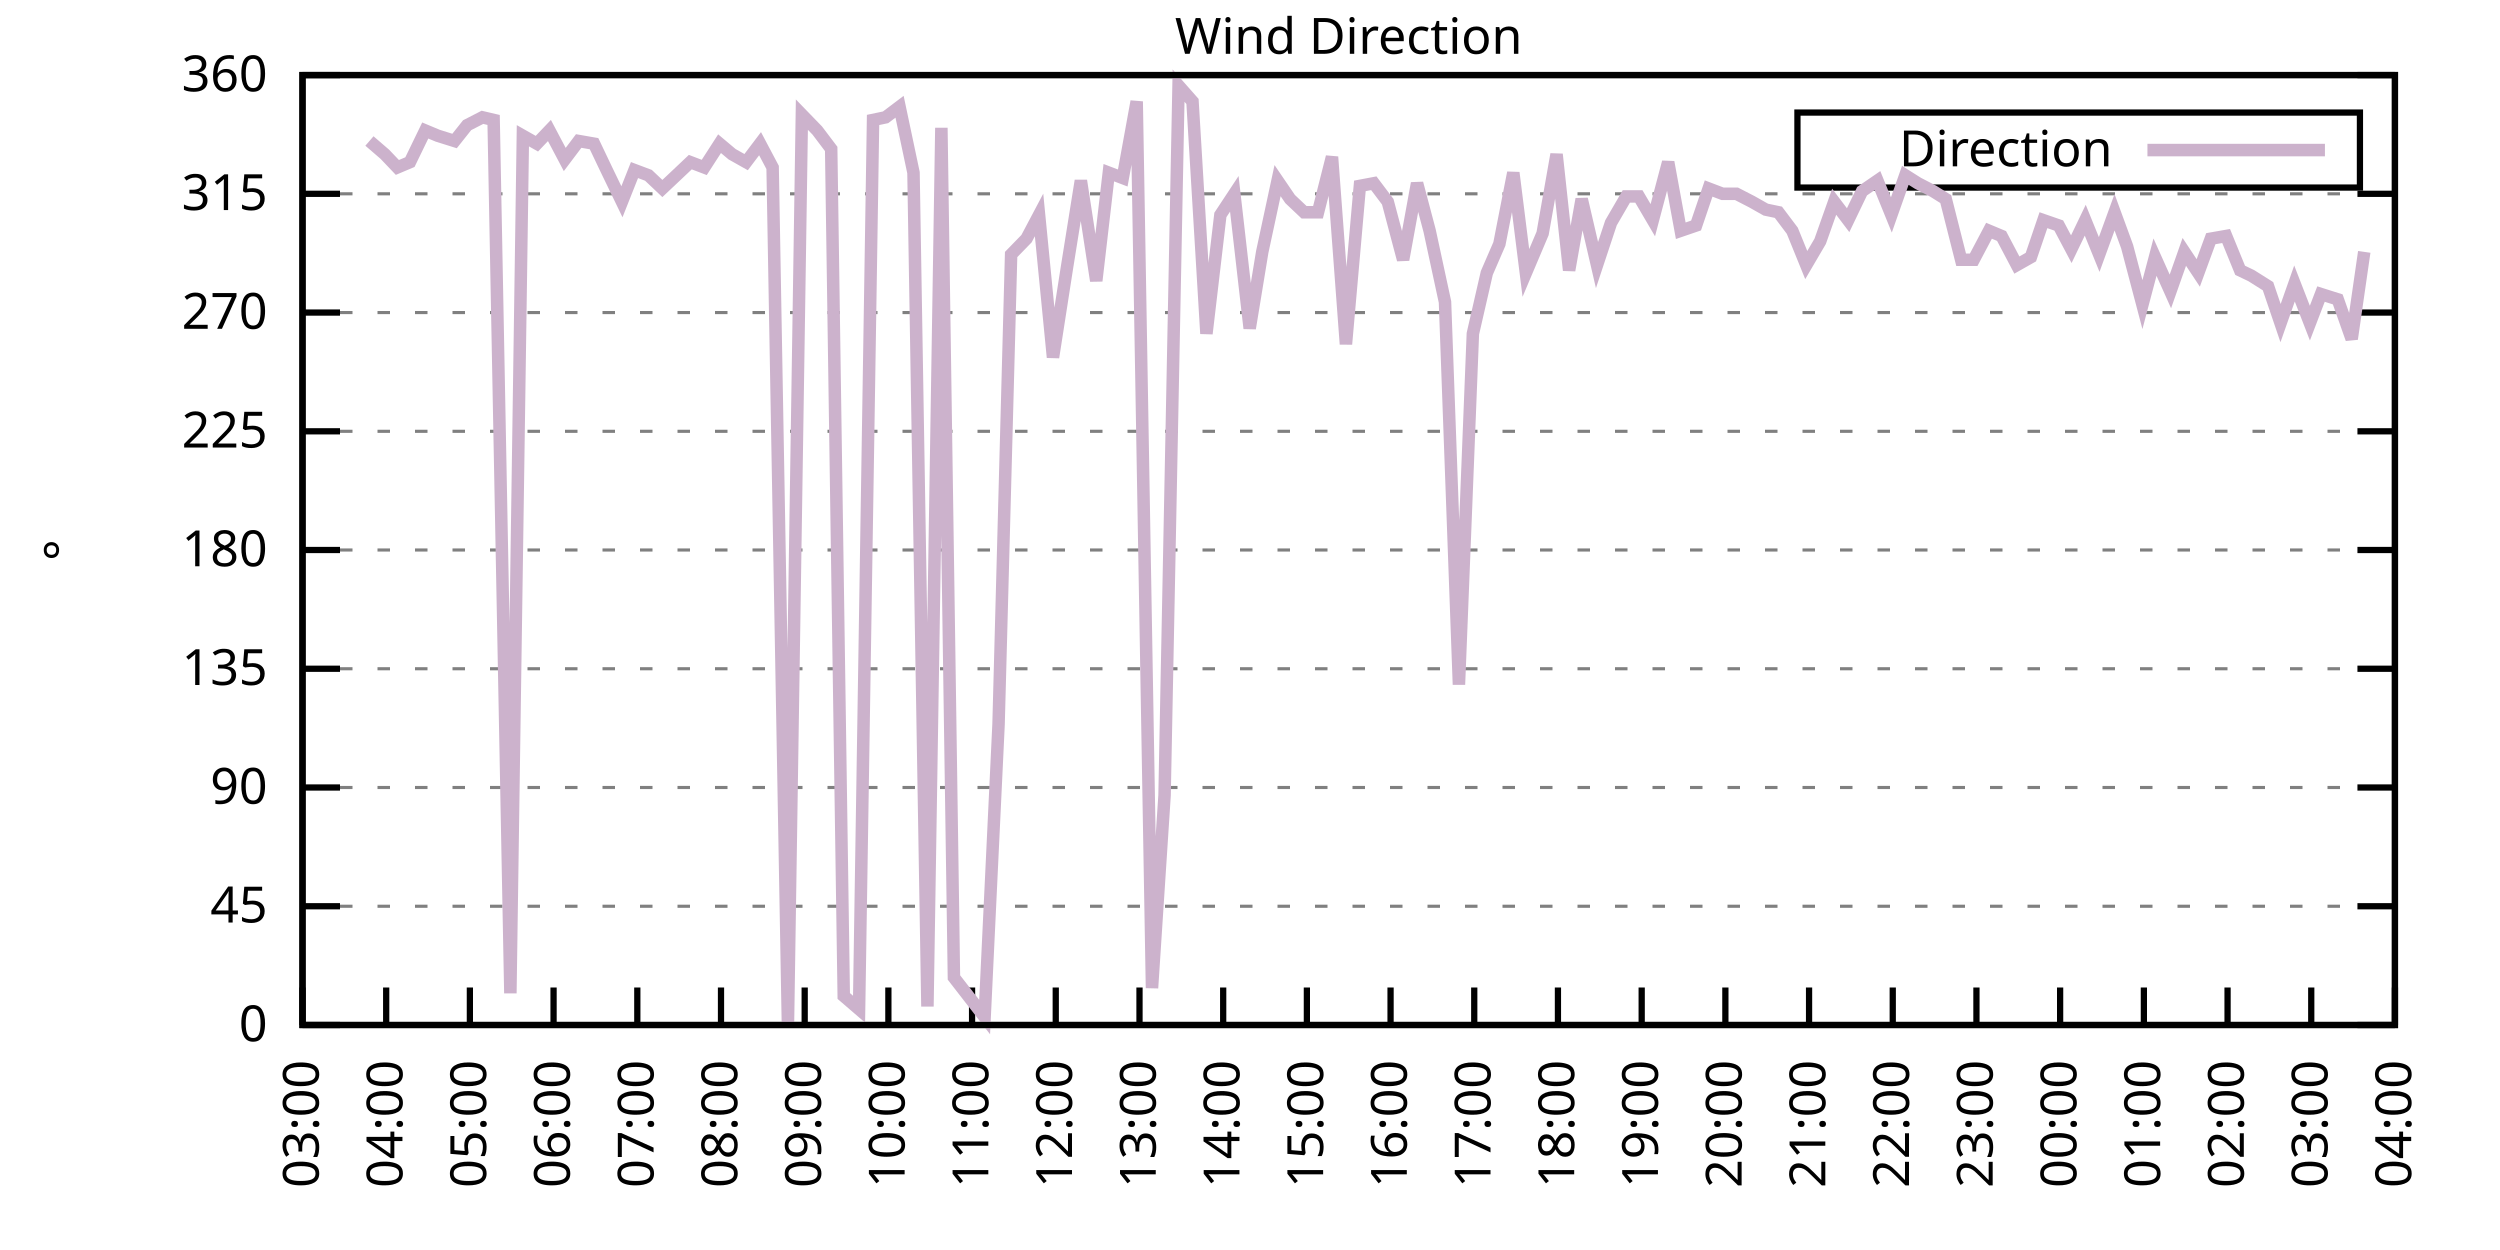
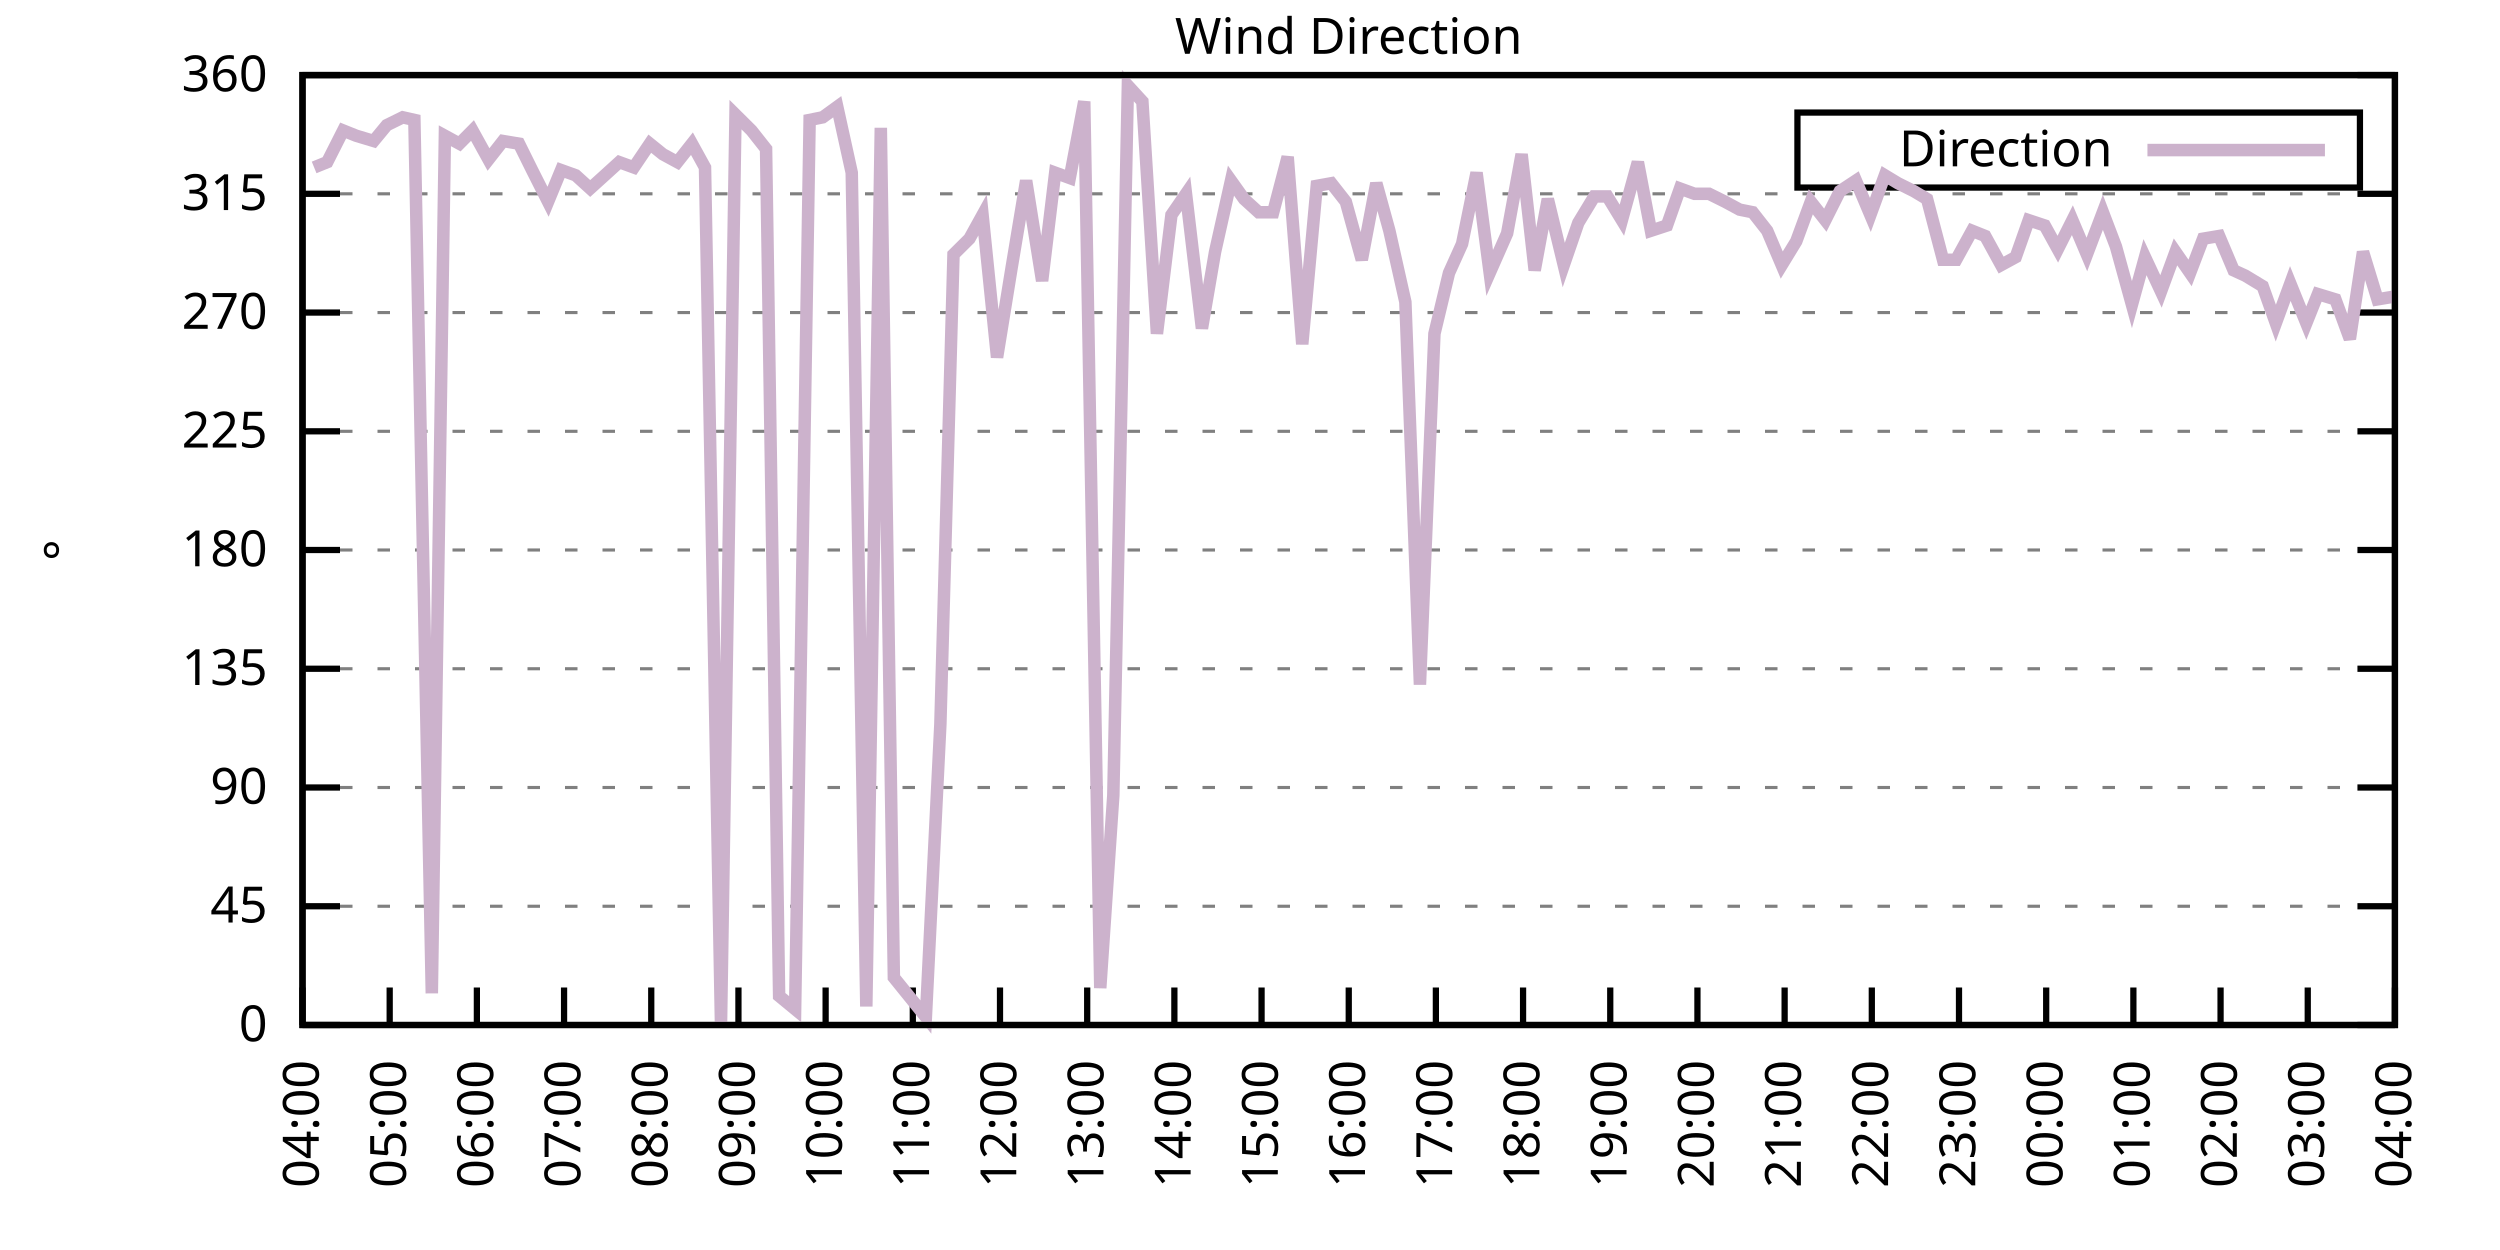
<svg xmlns="http://www.w3.org/2000/svg" xmlns:xlink="http://www.w3.org/1999/xlink" width="400" height="200" viewBox="0 0 400 200">
  <g id="gnuplot_canvas">
    <rect x="0" y="0" width="400" height="200" fill="none" />
    <defs>
      <circle id="gpDot" r="0.5" stroke-width="0.5" stroke="currentColor" />
      <path id="gpPt0" stroke-width="0.333" stroke="currentColor" d="M-1,0 h2 M0,-1 v2" />
      <path id="gpPt1" stroke-width="0.333" stroke="currentColor" d="M-1,-1 L1,1 M1,-1 L-1,1" />
      <path id="gpPt2" stroke-width="0.333" stroke="currentColor" d="M-1,0 L1,0 M0,-1 L0,1 M-1,-1 L1,1 M-1,1 L1,-1" />
      <rect id="gpPt3" stroke-width="0.333" stroke="currentColor" x="-1" y="-1" width="2" height="2" />
      <rect id="gpPt4" stroke-width="0.333" stroke="currentColor" fill="currentColor" x="-1" y="-1" width="2" height="2" />
      <circle id="gpPt5" stroke-width="0.333" stroke="currentColor" cx="0" cy="0" r="1" />
      <use xlink:href="#gpPt5" id="gpPt6" fill="currentColor" stroke="none" />
      <path id="gpPt7" stroke-width="0.333" stroke="currentColor" d="M0,-1.33 L-1.33,0.67 L1.33,0.67 z" />
      <use xlink:href="#gpPt7" id="gpPt8" fill="currentColor" stroke="none" />
      <use xlink:href="#gpPt7" id="gpPt9" stroke="currentColor" transform="rotate(180)" />
      <use xlink:href="#gpPt9" id="gpPt10" fill="currentColor" stroke="none" />
      <use xlink:href="#gpPt3" id="gpPt11" stroke="currentColor" transform="rotate(45)" />
      <use xlink:href="#gpPt11" id="gpPt12" fill="currentColor" stroke="none" />
      <path id="gpPt13" stroke-width="0.333" stroke="currentColor" d="M0,1.330 L1.265,0.411 L0.782,-1.067 L-0.782,-1.076 L-1.265,0.411 z" />
      <use xlink:href="#gpPt13" id="gpPt14" fill="currentColor" stroke="none" />
      <filter id="textbox" filterUnits="objectBoundingBox" x="0" y="0" height="1" width="1">
        <feFlood flood-color="white" flood-opacity="1" result="bgnd" />
        <feComposite in="SourceGraphic" in2="bgnd" operator="atop" />
      </filter>
      <filter id="greybox" filterUnits="objectBoundingBox" x="0" y="0" height="1" width="1">
        <feFlood flood-color="lightgrey" flood-opacity="1" result="grey" />
        <feComposite in="SourceGraphic" in2="grey" operator="atop" />
      </filter>
    </defs>
    <g fill="none" color="white" stroke="currentColor" stroke-width="1.00" stroke-linecap="butt" stroke-linejoin="miter">
</g>
    <g fill="none" color="black" stroke="currentColor" stroke-width="1.00" stroke-linecap="butt" stroke-linejoin="miter">
      <g stroke="none" shape-rendering="crispEdges">
        <polygon fill="rgb(255, 255, 255)" points="48.40,164.00 383.18,164.00 383.18,12.02 48.40,12.02 " />
      </g>
    </g>
    <g fill="none" color="black" stroke="currentColor" stroke-width="1.00" stroke-linecap="butt" stroke-linejoin="miter">
</g>
    <g fill="none" color="black" stroke="black" stroke-width="0.50" stroke-linecap="butt" stroke-linejoin="miter">
</g>
    <g fill="none" color="gray" stroke="currentColor" stroke-width="0.50" stroke-linecap="butt" stroke-linejoin="miter">
      <path stroke="gray" stroke-dasharray="2,4" class="gridline" d="M48.40,164.00 L383.19,164.00  " />
    </g>
    <g fill="none" color="gray" stroke="gray" stroke-width="1.00" stroke-linecap="butt" stroke-linejoin="miter">
</g>
    <g fill="none" color="black" stroke="currentColor" stroke-width="1.00" stroke-linecap="butt" stroke-linejoin="miter">
      <path stroke="black" d="M48.40,164.00 L54.40,164.00 M383.19,164.00 L377.19,164.00  " />
      <g transform="translate(42.80,166.60)" stroke="none" fill="black" font-family="Sans" font-size="8.00" text-anchor="end">
        <text>
          <tspan font-family="Sans"> 0</tspan>
        </text>
      </g>
    </g>
    <g fill="none" color="black" stroke="currentColor" stroke-width="1.00" stroke-linecap="butt" stroke-linejoin="miter">
</g>
    <g fill="none" color="black" stroke="black" stroke-width="0.50" stroke-linecap="butt" stroke-linejoin="miter">
</g>
    <g fill="none" color="gray" stroke="currentColor" stroke-width="0.50" stroke-linecap="butt" stroke-linejoin="miter">
      <path stroke="gray" stroke-dasharray="2,4" class="gridline" d="M48.40,145.00 L383.19,145.00  " />
    </g>
    <g fill="none" color="gray" stroke="gray" stroke-width="1.00" stroke-linecap="butt" stroke-linejoin="miter">
</g>
    <g fill="none" color="black" stroke="currentColor" stroke-width="1.00" stroke-linecap="butt" stroke-linejoin="miter">
      <path stroke="black" d="M48.40,145.00 L54.40,145.00 M383.19,145.00 L377.19,145.00  " />
      <g transform="translate(42.80,147.60)" stroke="none" fill="black" font-family="Sans" font-size="8.00" text-anchor="end">
        <text>
          <tspan font-family="Sans"> 45</tspan>
        </text>
      </g>
    </g>
    <g fill="none" color="black" stroke="currentColor" stroke-width="1.00" stroke-linecap="butt" stroke-linejoin="miter">
</g>
    <g fill="none" color="black" stroke="black" stroke-width="0.50" stroke-linecap="butt" stroke-linejoin="miter">
</g>
    <g fill="none" color="gray" stroke="currentColor" stroke-width="0.50" stroke-linecap="butt" stroke-linejoin="miter">
      <path stroke="gray" stroke-dasharray="2,4" class="gridline" d="M48.40,126.00 L383.19,126.00  " />
    </g>
    <g fill="none" color="gray" stroke="gray" stroke-width="1.00" stroke-linecap="butt" stroke-linejoin="miter">
</g>
    <g fill="none" color="black" stroke="currentColor" stroke-width="1.00" stroke-linecap="butt" stroke-linejoin="miter">
      <path stroke="black" d="M48.40,126.00 L54.40,126.00 M383.19,126.00 L377.19,126.00  " />
      <g transform="translate(42.80,128.60)" stroke="none" fill="black" font-family="Sans" font-size="8.00" text-anchor="end">
        <text>
          <tspan font-family="Sans"> 90</tspan>
        </text>
      </g>
    </g>
    <g fill="none" color="black" stroke="currentColor" stroke-width="1.00" stroke-linecap="butt" stroke-linejoin="miter">
</g>
    <g fill="none" color="black" stroke="black" stroke-width="0.50" stroke-linecap="butt" stroke-linejoin="miter">
</g>
    <g fill="none" color="gray" stroke="currentColor" stroke-width="0.50" stroke-linecap="butt" stroke-linejoin="miter">
      <path stroke="gray" stroke-dasharray="2,4" class="gridline" d="M48.40,107.00 L383.19,107.00  " />
    </g>
    <g fill="none" color="gray" stroke="gray" stroke-width="1.00" stroke-linecap="butt" stroke-linejoin="miter">
</g>
    <g fill="none" color="black" stroke="currentColor" stroke-width="1.00" stroke-linecap="butt" stroke-linejoin="miter">
      <path stroke="black" d="M48.40,107.00 L54.40,107.00 M383.19,107.00 L377.19,107.00  " />
      <g transform="translate(42.80,109.60)" stroke="none" fill="black" font-family="Sans" font-size="8.00" text-anchor="end">
        <text>
          <tspan font-family="Sans"> 135</tspan>
        </text>
      </g>
    </g>
    <g fill="none" color="black" stroke="currentColor" stroke-width="1.00" stroke-linecap="butt" stroke-linejoin="miter">
</g>
    <g fill="none" color="black" stroke="black" stroke-width="0.50" stroke-linecap="butt" stroke-linejoin="miter">
</g>
    <g fill="none" color="gray" stroke="currentColor" stroke-width="0.50" stroke-linecap="butt" stroke-linejoin="miter">
      <path stroke="gray" stroke-dasharray="2,4" class="gridline" d="M48.40,88.00 L383.19,88.00  " />
    </g>
    <g fill="none" color="gray" stroke="gray" stroke-width="1.00" stroke-linecap="butt" stroke-linejoin="miter">
</g>
    <g fill="none" color="black" stroke="currentColor" stroke-width="1.00" stroke-linecap="butt" stroke-linejoin="miter">
      <path stroke="black" d="M48.40,88.00 L54.40,88.00 M383.19,88.00 L377.19,88.00  " />
      <g transform="translate(42.80,90.60)" stroke="none" fill="black" font-family="Sans" font-size="8.00" text-anchor="end">
        <text>
          <tspan font-family="Sans"> 180</tspan>
        </text>
      </g>
    </g>
    <g fill="none" color="black" stroke="currentColor" stroke-width="1.00" stroke-linecap="butt" stroke-linejoin="miter">
</g>
    <g fill="none" color="black" stroke="black" stroke-width="0.50" stroke-linecap="butt" stroke-linejoin="miter">
</g>
    <g fill="none" color="gray" stroke="currentColor" stroke-width="0.50" stroke-linecap="butt" stroke-linejoin="miter">
      <path stroke="gray" stroke-dasharray="2,4" class="gridline" d="M48.40,69.01 L383.19,69.01  " />
    </g>
    <g fill="none" color="gray" stroke="gray" stroke-width="1.00" stroke-linecap="butt" stroke-linejoin="miter">
</g>
    <g fill="none" color="black" stroke="currentColor" stroke-width="1.00" stroke-linecap="butt" stroke-linejoin="miter">
      <path stroke="black" d="M48.40,69.01 L54.40,69.01 M383.19,69.01 L377.19,69.01  " />
      <g transform="translate(42.80,71.61)" stroke="none" fill="black" font-family="Sans" font-size="8.00" text-anchor="end">
        <text>
          <tspan font-family="Sans"> 225</tspan>
        </text>
      </g>
    </g>
    <g fill="none" color="black" stroke="currentColor" stroke-width="1.00" stroke-linecap="butt" stroke-linejoin="miter">
</g>
    <g fill="none" color="black" stroke="black" stroke-width="0.50" stroke-linecap="butt" stroke-linejoin="miter">
</g>
    <g fill="none" color="gray" stroke="currentColor" stroke-width="0.50" stroke-linecap="butt" stroke-linejoin="miter">
      <path stroke="gray" stroke-dasharray="2,4" class="gridline" d="M48.40,50.01 L383.19,50.01  " />
    </g>
    <g fill="none" color="gray" stroke="gray" stroke-width="1.00" stroke-linecap="butt" stroke-linejoin="miter">
</g>
    <g fill="none" color="black" stroke="currentColor" stroke-width="1.00" stroke-linecap="butt" stroke-linejoin="miter">
      <path stroke="black" d="M48.40,50.01 L54.40,50.01 M383.19,50.01 L377.19,50.01  " />
      <g transform="translate(42.80,52.61)" stroke="none" fill="black" font-family="Sans" font-size="8.00" text-anchor="end">
        <text>
          <tspan font-family="Sans"> 270</tspan>
        </text>
      </g>
    </g>
    <g fill="none" color="black" stroke="currentColor" stroke-width="1.00" stroke-linecap="butt" stroke-linejoin="miter">
</g>
    <g fill="none" color="black" stroke="black" stroke-width="0.50" stroke-linecap="butt" stroke-linejoin="miter">
</g>
    <g fill="none" color="gray" stroke="currentColor" stroke-width="0.50" stroke-linecap="butt" stroke-linejoin="miter">
      <path stroke="gray" stroke-dasharray="2,4" class="gridline" d="M48.40,31.01 L383.19,31.01  " />
    </g>
    <g fill="none" color="gray" stroke="gray" stroke-width="1.00" stroke-linecap="butt" stroke-linejoin="miter">
</g>
    <g fill="none" color="black" stroke="currentColor" stroke-width="1.00" stroke-linecap="butt" stroke-linejoin="miter">
      <path stroke="black" d="M48.40,31.01 L54.40,31.01 M383.19,31.01 L377.19,31.01  " />
      <g transform="translate(42.80,33.61)" stroke="none" fill="black" font-family="Sans" font-size="8.00" text-anchor="end">
        <text>
          <tspan font-family="Sans"> 315</tspan>
        </text>
      </g>
    </g>
    <g fill="none" color="black" stroke="currentColor" stroke-width="1.00" stroke-linecap="butt" stroke-linejoin="miter">
</g>
    <g fill="none" color="black" stroke="black" stroke-width="0.50" stroke-linecap="butt" stroke-linejoin="miter">
</g>
    <g fill="none" color="gray" stroke="currentColor" stroke-width="0.50" stroke-linecap="butt" stroke-linejoin="miter">
      <path stroke="gray" stroke-dasharray="2,4" class="gridline" d="M48.40,12.01 L383.19,12.01  " />
    </g>
    <g fill="none" color="gray" stroke="gray" stroke-width="1.00" stroke-linecap="butt" stroke-linejoin="miter">
</g>
    <g fill="none" color="black" stroke="currentColor" stroke-width="1.00" stroke-linecap="butt" stroke-linejoin="miter">
      <path stroke="black" d="M48.40,12.01 L54.40,12.01 M383.19,12.01 L377.19,12.01  " />
      <g transform="translate(42.80,14.61)" stroke="none" fill="black" font-family="Sans" font-size="8.00" text-anchor="end">
        <text>
          <tspan font-family="Sans"> 360</tspan>
        </text>
      </g>
    </g>
    <g fill="none" color="black" stroke="currentColor" stroke-width="1.00" stroke-linecap="butt" stroke-linejoin="miter">
      <path stroke="black" d="M48.40,164.00 L48.40,158.00  " />
      <g transform="translate(51.00,169.60) rotate(270.00)" stroke="none" fill="black" font-family="Sans" font-size="8.00" text-anchor="end">
        <text>
-           <tspan font-family="Sans">03:00</tspan>
-         </text>
-       </g>
-     </g>
-     <g fill="none" color="black" stroke="currentColor" stroke-width="1.00" stroke-linecap="butt" stroke-linejoin="miter">
-       <path stroke="black" d="M61.79,164.00 L61.79,158.00  " />
-       <g transform="translate(64.39,169.60) rotate(270.00)" stroke="none" fill="black" font-family="Sans" font-size="8.00" text-anchor="end">
-         <text>
          <tspan font-family="Sans">04:00</tspan>
        </text>
      </g>
    </g>
    <g fill="none" color="black" stroke="currentColor" stroke-width="1.00" stroke-linecap="butt" stroke-linejoin="miter">
-       <path stroke="black" d="M75.18,164.00 L75.18,158.00  " />
-       <g transform="translate(77.78,169.60) rotate(270.00)" stroke="none" fill="black" font-family="Sans" font-size="8.00" text-anchor="end">
+       <path stroke="black" d="M62.35,164.00 L62.35,158.00  " />
+       <g transform="translate(64.95,169.60) rotate(270.00)" stroke="none" fill="black" font-family="Sans" font-size="8.00" text-anchor="end">
        <text>
          <tspan font-family="Sans">05:00</tspan>
        </text>
      </g>
    </g>
    <g fill="none" color="black" stroke="currentColor" stroke-width="1.00" stroke-linecap="butt" stroke-linejoin="miter">
-       <path stroke="black" d="M88.57,164.00 L88.57,158.00  " />
-       <g transform="translate(91.17,169.60) rotate(270.00)" stroke="none" fill="black" font-family="Sans" font-size="8.00" text-anchor="end">
+       <path stroke="black" d="M76.30,164.00 L76.30,158.00  " />
+       <g transform="translate(78.90,169.60) rotate(270.00)" stroke="none" fill="black" font-family="Sans" font-size="8.00" text-anchor="end">
        <text>
          <tspan font-family="Sans">06:00</tspan>
        </text>
      </g>
    </g>
    <g fill="none" color="black" stroke="currentColor" stroke-width="1.00" stroke-linecap="butt" stroke-linejoin="miter">
-       <path stroke="black" d="M101.97,164.00 L101.97,158.00  " />
-       <g transform="translate(104.57,169.60) rotate(270.00)" stroke="none" fill="black" font-family="Sans" font-size="8.00" text-anchor="end">
+       <path stroke="black" d="M90.25,164.00 L90.25,158.00  " />
+       <g transform="translate(92.85,169.60) rotate(270.00)" stroke="none" fill="black" font-family="Sans" font-size="8.00" text-anchor="end">
        <text>
          <tspan font-family="Sans">07:00</tspan>
        </text>
      </g>
    </g>
    <g fill="none" color="black" stroke="currentColor" stroke-width="1.00" stroke-linecap="butt" stroke-linejoin="miter">
-       <path stroke="black" d="M115.36,164.00 L115.36,158.00  " />
-       <g transform="translate(117.96,169.60) rotate(270.00)" stroke="none" fill="black" font-family="Sans" font-size="8.00" text-anchor="end">
+       <path stroke="black" d="M104.20,164.00 L104.20,158.00  " />
+       <g transform="translate(106.80,169.60) rotate(270.00)" stroke="none" fill="black" font-family="Sans" font-size="8.00" text-anchor="end">
        <text>
          <tspan font-family="Sans">08:00</tspan>
        </text>
      </g>
    </g>
    <g fill="none" color="black" stroke="currentColor" stroke-width="1.00" stroke-linecap="butt" stroke-linejoin="miter">
-       <path stroke="black" d="M128.75,164.00 L128.75,158.00  " />
-       <g transform="translate(131.35,169.60) rotate(270.00)" stroke="none" fill="black" font-family="Sans" font-size="8.00" text-anchor="end">
+       <path stroke="black" d="M118.15,164.00 L118.15,158.00  " />
+       <g transform="translate(120.75,169.60) rotate(270.00)" stroke="none" fill="black" font-family="Sans" font-size="8.00" text-anchor="end">
        <text>
          <tspan font-family="Sans">09:00</tspan>
        </text>
      </g>
    </g>
    <g fill="none" color="black" stroke="currentColor" stroke-width="1.00" stroke-linecap="butt" stroke-linejoin="miter">
-       <path stroke="black" d="M142.14,164.00 L142.14,158.00  " />
-       <g transform="translate(144.74,169.60) rotate(270.00)" stroke="none" fill="black" font-family="Sans" font-size="8.00" text-anchor="end">
+       <path stroke="black" d="M132.10,164.00 L132.10,158.00  " />
+       <g transform="translate(134.70,169.60) rotate(270.00)" stroke="none" fill="black" font-family="Sans" font-size="8.00" text-anchor="end">
        <text>
          <tspan font-family="Sans">10:00</tspan>
        </text>
      </g>
    </g>
    <g fill="none" color="black" stroke="currentColor" stroke-width="1.00" stroke-linecap="butt" stroke-linejoin="miter">
-       <path stroke="black" d="M155.53,164.00 L155.53,158.00  " />
-       <g transform="translate(158.13,169.60) rotate(270.00)" stroke="none" fill="black" font-family="Sans" font-size="8.00" text-anchor="end">
+       <path stroke="black" d="M146.05,164.00 L146.05,158.00  " />
+       <g transform="translate(148.65,169.60) rotate(270.00)" stroke="none" fill="black" font-family="Sans" font-size="8.00" text-anchor="end">
        <text>
          <tspan font-family="Sans">11:00</tspan>
        </text>
      </g>
    </g>
    <g fill="none" color="black" stroke="currentColor" stroke-width="1.00" stroke-linecap="butt" stroke-linejoin="miter">
-       <path stroke="black" d="M168.92,164.00 L168.92,158.00  " />
-       <g transform="translate(171.52,169.60) rotate(270.00)" stroke="none" fill="black" font-family="Sans" font-size="8.00" text-anchor="end">
+       <path stroke="black" d="M160.00,164.00 L160.00,158.00  " />
+       <g transform="translate(162.60,169.60) rotate(270.00)" stroke="none" fill="black" font-family="Sans" font-size="8.00" text-anchor="end">
        <text>
          <tspan font-family="Sans">12:00</tspan>
        </text>
      </g>
    </g>
    <g fill="none" color="black" stroke="currentColor" stroke-width="1.00" stroke-linecap="butt" stroke-linejoin="miter">
-       <path stroke="black" d="M182.32,164.00 L182.32,158.00  " />
-       <g transform="translate(184.92,169.60) rotate(270.00)" stroke="none" fill="black" font-family="Sans" font-size="8.00" text-anchor="end">
+       <path stroke="black" d="M173.95,164.00 L173.95,158.00  " />
+       <g transform="translate(176.55,169.60) rotate(270.00)" stroke="none" fill="black" font-family="Sans" font-size="8.00" text-anchor="end">
        <text>
          <tspan font-family="Sans">13:00</tspan>
        </text>
      </g>
    </g>
    <g fill="none" color="black" stroke="currentColor" stroke-width="1.00" stroke-linecap="butt" stroke-linejoin="miter">
-       <path stroke="black" d="M195.71,164.00 L195.71,158.00  " />
-       <g transform="translate(198.31,169.60) rotate(270.00)" stroke="none" fill="black" font-family="Sans" font-size="8.00" text-anchor="end">
+       <path stroke="black" d="M187.90,164.00 L187.90,158.00  " />
+       <g transform="translate(190.50,169.60) rotate(270.00)" stroke="none" fill="black" font-family="Sans" font-size="8.00" text-anchor="end">
        <text>
          <tspan font-family="Sans">14:00</tspan>
        </text>
      </g>
    </g>
    <g fill="none" color="black" stroke="currentColor" stroke-width="1.00" stroke-linecap="butt" stroke-linejoin="miter">
-       <path stroke="black" d="M209.10,164.00 L209.10,158.00  " />
-       <g transform="translate(211.70,169.60) rotate(270.00)" stroke="none" fill="black" font-family="Sans" font-size="8.00" text-anchor="end">
+       <path stroke="black" d="M201.85,164.00 L201.85,158.00  " />
+       <g transform="translate(204.45,169.60) rotate(270.00)" stroke="none" fill="black" font-family="Sans" font-size="8.00" text-anchor="end">
        <text>
          <tspan font-family="Sans">15:00</tspan>
        </text>
      </g>
    </g>
    <g fill="none" color="black" stroke="currentColor" stroke-width="1.00" stroke-linecap="butt" stroke-linejoin="miter">
-       <path stroke="black" d="M222.49,164.00 L222.49,158.00  " />
-       <g transform="translate(225.09,169.60) rotate(270.00)" stroke="none" fill="black" font-family="Sans" font-size="8.00" text-anchor="end">
+       <path stroke="black" d="M215.80,164.00 L215.80,158.00  " />
+       <g transform="translate(218.40,169.60) rotate(270.00)" stroke="none" fill="black" font-family="Sans" font-size="8.00" text-anchor="end">
        <text>
          <tspan font-family="Sans">16:00</tspan>
        </text>
      </g>
    </g>
    <g fill="none" color="black" stroke="currentColor" stroke-width="1.00" stroke-linecap="butt" stroke-linejoin="miter">
-       <path stroke="black" d="M235.88,164.00 L235.88,158.00  " />
-       <g transform="translate(238.48,169.60) rotate(270.00)" stroke="none" fill="black" font-family="Sans" font-size="8.00" text-anchor="end">
+       <path stroke="black" d="M229.74,164.00 L229.74,158.00  " />
+       <g transform="translate(232.34,169.60) rotate(270.00)" stroke="none" fill="black" font-family="Sans" font-size="8.00" text-anchor="end">
        <text>
          <tspan font-family="Sans">17:00</tspan>
        </text>
      </g>
    </g>
    <g fill="none" color="black" stroke="currentColor" stroke-width="1.00" stroke-linecap="butt" stroke-linejoin="miter">
-       <path stroke="black" d="M249.27,164.00 L249.27,158.00  " />
-       <g transform="translate(251.87,169.60) rotate(270.00)" stroke="none" fill="black" font-family="Sans" font-size="8.00" text-anchor="end">
+       <path stroke="black" d="M243.69,164.00 L243.69,158.00  " />
+       <g transform="translate(246.29,169.60) rotate(270.00)" stroke="none" fill="black" font-family="Sans" font-size="8.00" text-anchor="end">
        <text>
          <tspan font-family="Sans">18:00</tspan>
        </text>
      </g>
    </g>
    <g fill="none" color="black" stroke="currentColor" stroke-width="1.00" stroke-linecap="butt" stroke-linejoin="miter">
-       <path stroke="black" d="M262.67,164.00 L262.67,158.00  " />
-       <g transform="translate(265.27,169.60) rotate(270.00)" stroke="none" fill="black" font-family="Sans" font-size="8.00" text-anchor="end">
+       <path stroke="black" d="M257.64,164.00 L257.64,158.00  " />
+       <g transform="translate(260.24,169.60) rotate(270.00)" stroke="none" fill="black" font-family="Sans" font-size="8.00" text-anchor="end">
        <text>
          <tspan font-family="Sans">19:00</tspan>
        </text>
      </g>
    </g>
    <g fill="none" color="black" stroke="currentColor" stroke-width="1.00" stroke-linecap="butt" stroke-linejoin="miter">
-       <path stroke="black" d="M276.06,164.00 L276.06,158.00  " />
-       <g transform="translate(278.66,169.60) rotate(270.00)" stroke="none" fill="black" font-family="Sans" font-size="8.00" text-anchor="end">
+       <path stroke="black" d="M271.59,164.00 L271.59,158.00  " />
+       <g transform="translate(274.19,169.60) rotate(270.00)" stroke="none" fill="black" font-family="Sans" font-size="8.00" text-anchor="end">
        <text>
          <tspan font-family="Sans">20:00</tspan>
        </text>
      </g>
    </g>
    <g fill="none" color="black" stroke="currentColor" stroke-width="1.00" stroke-linecap="butt" stroke-linejoin="miter">
-       <path stroke="black" d="M289.45,164.00 L289.45,158.00  " />
-       <g transform="translate(292.05,169.60) rotate(270.00)" stroke="none" fill="black" font-family="Sans" font-size="8.00" text-anchor="end">
+       <path stroke="black" d="M285.54,164.00 L285.54,158.00  " />
+       <g transform="translate(288.14,169.60) rotate(270.00)" stroke="none" fill="black" font-family="Sans" font-size="8.00" text-anchor="end">
        <text>
          <tspan font-family="Sans">21:00</tspan>
        </text>
      </g>
    </g>
    <g fill="none" color="black" stroke="currentColor" stroke-width="1.00" stroke-linecap="butt" stroke-linejoin="miter">
-       <path stroke="black" d="M302.84,164.00 L302.84,158.00  " />
-       <g transform="translate(305.44,169.60) rotate(270.00)" stroke="none" fill="black" font-family="Sans" font-size="8.00" text-anchor="end">
+       <path stroke="black" d="M299.49,164.00 L299.49,158.00  " />
+       <g transform="translate(302.09,169.60) rotate(270.00)" stroke="none" fill="black" font-family="Sans" font-size="8.00" text-anchor="end">
        <text>
          <tspan font-family="Sans">22:00</tspan>
        </text>
      </g>
    </g>
    <g fill="none" color="black" stroke="currentColor" stroke-width="1.00" stroke-linecap="butt" stroke-linejoin="miter">
-       <path stroke="black" d="M316.23,164.00 L316.23,158.00  " />
-       <g transform="translate(318.83,169.60) rotate(270.00)" stroke="none" fill="black" font-family="Sans" font-size="8.00" text-anchor="end">
+       <path stroke="black" d="M313.44,164.00 L313.44,158.00  " />
+       <g transform="translate(316.04,169.60) rotate(270.00)" stroke="none" fill="black" font-family="Sans" font-size="8.00" text-anchor="end">
        <text>
          <tspan font-family="Sans">23:00</tspan>
        </text>
      </g>
    </g>
    <g fill="none" color="black" stroke="currentColor" stroke-width="1.00" stroke-linecap="butt" stroke-linejoin="miter">
-       <path stroke="black" d="M329.62,164.00 L329.62,158.00  " />
-       <g transform="translate(332.22,169.60) rotate(270.00)" stroke="none" fill="black" font-family="Sans" font-size="8.00" text-anchor="end">
+       <path stroke="black" d="M327.39,164.00 L327.39,158.00  " />
+       <g transform="translate(329.99,169.60) rotate(270.00)" stroke="none" fill="black" font-family="Sans" font-size="8.00" text-anchor="end">
        <text>
          <tspan font-family="Sans">00:00</tspan>
        </text>
      </g>
    </g>
    <g fill="none" color="black" stroke="currentColor" stroke-width="1.00" stroke-linecap="butt" stroke-linejoin="miter">
-       <path stroke="black" d="M343.02,164.00 L343.02,158.00  " />
-       <g transform="translate(345.62,169.60) rotate(270.00)" stroke="none" fill="black" font-family="Sans" font-size="8.00" text-anchor="end">
+       <path stroke="black" d="M341.34,164.00 L341.34,158.00  " />
+       <g transform="translate(343.94,169.60) rotate(270.00)" stroke="none" fill="black" font-family="Sans" font-size="8.00" text-anchor="end">
        <text>
          <tspan font-family="Sans">01:00</tspan>
        </text>
      </g>
    </g>
    <g fill="none" color="black" stroke="currentColor" stroke-width="1.00" stroke-linecap="butt" stroke-linejoin="miter">
-       <path stroke="black" d="M356.41,164.00 L356.41,158.00  " />
-       <g transform="translate(359.01,169.60) rotate(270.00)" stroke="none" fill="black" font-family="Sans" font-size="8.00" text-anchor="end">
+       <path stroke="black" d="M355.29,164.00 L355.29,158.00  " />
+       <g transform="translate(357.89,169.60) rotate(270.00)" stroke="none" fill="black" font-family="Sans" font-size="8.00" text-anchor="end">
        <text>
          <tspan font-family="Sans">02:00</tspan>
        </text>
      </g>
    </g>
    <g fill="none" color="black" stroke="currentColor" stroke-width="1.00" stroke-linecap="butt" stroke-linejoin="miter">
-       <path stroke="black" d="M369.80,164.00 L369.80,158.00  " />
-       <g transform="translate(372.40,169.60) rotate(270.00)" stroke="none" fill="black" font-family="Sans" font-size="8.00" text-anchor="end">
+       <path stroke="black" d="M369.24,164.00 L369.24,158.00  " />
+       <g transform="translate(371.84,169.60) rotate(270.00)" stroke="none" fill="black" font-family="Sans" font-size="8.00" text-anchor="end">
        <text>
          <tspan font-family="Sans">03:00</tspan>
        </text>
      </g>
    </g>
    <g fill="none" color="black" stroke="currentColor" stroke-width="1.00" stroke-linecap="butt" stroke-linejoin="miter">
      <path stroke="black" d="M383.19,164.00 L383.19,158.00  " />
      <g transform="translate(385.79,169.60) rotate(270.00)" stroke="none" fill="black" font-family="Sans" font-size="8.00" text-anchor="end">
        <text>
          <tspan font-family="Sans">04:00</tspan>
        </text>
      </g>
    </g>
    <g fill="none" color="black" stroke="currentColor" stroke-width="1.00" stroke-linecap="butt" stroke-linejoin="miter">
</g>
    <g fill="none" color="black" stroke="currentColor" stroke-width="1.00" stroke-linecap="butt" stroke-linejoin="miter">
      <path stroke="black" d="M48.40,12.01 L48.40,164.00 L383.19,164.00 L383.19,12.01 L48.40,12.01 Z  " />
    </g>
    <g fill="none" color="black" stroke="currentColor" stroke-width="1.00" stroke-linecap="butt" stroke-linejoin="miter">
</g>
    <g fill="none" color="black" stroke="currentColor" stroke-width="1.00" stroke-linecap="butt" stroke-linejoin="miter">
      <path stroke="black" d="M287.59,30.01 L287.59,18.01 L377.59,18.01 L377.59,30.01 L287.59,30.01 Z  " />
    </g>
    <g id="Wind_direction_plot_1">
      <g fill="none" color="white" stroke="black" stroke-width="2.00" stroke-linecap="butt" stroke-linejoin="miter">
</g>
      <g fill="none" color="black" stroke="currentColor" stroke-width="2.00" stroke-linecap="butt" stroke-linejoin="miter">
        <g transform="translate(337.99,26.61)" stroke="none" fill="black" font-family="Sans" font-size="8.00" text-anchor="end">
          <text>
            <tspan font-family="Sans">Direction</tspan>
          </text>
        </g>
      </g>
      <g fill="none" color="black" stroke="currentColor" stroke-width="2.00" stroke-linecap="butt" stroke-linejoin="miter">
-         <path stroke="rgb(204, 178, 204)" d="M343.59,24.01 L371.99,24.01 M59.11,22.56 L61.57,24.68 L63.58,26.79 L65.59,25.94 L68.04,20.88 L70.05,21.72   L72.73,22.56 L74.74,20.03 L77.19,18.77 L78.98,19.19 L81.66,158.93 L83.66,21.72 L85.90,22.99 L87.91,20.88   L90.36,25.52 L92.59,22.56 L95.05,22.99 L97.06,27.21 L99.51,32.28 L101.52,27.21 L103.75,28.05 L105.98,30.16   L108.22,28.05 L110.45,25.94 L112.68,26.79 L115.13,22.99 L117.14,24.68 L119.38,25.94 L121.61,22.99 L123.62,26.79   L126.07,164.00 L128.30,18.34 L130.76,20.88 L132.99,23.83 L135.00,159.36 L137.45,161.47 L139.69,19.19 L141.69,18.77   L143.93,17.08 L146.16,27.63 L148.39,161.04 L150.62,20.45 L152.63,156.40 L157.54,162.73 L159.77,115.87 L161.78,40.72   L164.24,38.19 L166.25,34.39 L168.48,57.18 L170.71,42.83 L172.94,28.90 L175.40,44.94 L177.41,27.63 L179.64,28.48   L181.87,16.23 L184.32,158.09 L186.33,127.27 L188.57,13.70 L190.80,16.23 L193.03,53.39 L195.26,34.39 L197.49,31.01   L199.95,52.54 L201.96,40.30 L204.41,28.90 L206.42,31.85 L208.65,33.96 L210.88,33.96 L213.12,25.10 L215.35,55.07   L217.58,29.74 L219.81,29.32 L222.04,32.28 L224.50,41.56 L226.73,29.32 L228.74,36.92 L231.20,48.32 L233.43,109.54   L235.66,53.39 L237.89,43.67 L239.90,39.03 L242.13,27.63 L244.14,43.67 L246.82,37.34 L249.05,24.68 L251.06,43.25   L253.07,31.85 L255.52,42.41 L257.76,35.65 L260.21,31.43 L262.22,31.43 L264.45,35.23 L266.91,25.94 L268.92,36.92   L271.37,36.08 L273.38,30.16 L275.61,31.01 L277.84,31.01 L280.30,32.28 L282.53,33.54 L284.54,33.96 L286.77,36.92   L289.00,42.41 L291.23,38.61 L293.47,32.28 L295.70,35.23 L297.93,30.59 L300.39,28.90 L302.62,34.39 L304.85,28.05   L306.86,29.32 L309.31,30.59 L311.32,31.85 L313.78,41.56 L315.79,41.56 L318.24,36.92 L320.25,37.76 L322.70,42.41   L324.94,41.14 L326.95,35.23 L329.40,36.08 L331.41,39.87 L333.64,35.23 L335.87,40.72 L338.33,33.96 L340.34,39.45   L342.79,48.74 L344.80,41.14 L347.26,46.63 L349.49,40.30 L351.72,43.67 L353.73,38.19 L356.18,37.76 L358.42,43.25   L360.20,44.10 L362.88,45.79 L364.89,51.70 L367.12,45.36 L369.58,51.70 L371.36,47.05 L374.04,47.90 L376.27,54.23   L378.28,40.30  " />
+         <path stroke="rgb(204, 178, 204)" d="M343.59,24.01 L371.99,24.01 M50.26,26.79 L52.35,25.94 L54.91,20.88 L57.00,21.72 L59.79,22.56 L61.88,20.03   L64.44,18.77 L66.30,19.19 L69.09,158.93 L71.18,21.72 L73.51,22.99 L75.60,20.88 L78.16,25.52 L80.48,22.56   L83.04,22.99 L85.13,27.21 L87.69,32.28 L89.78,27.21 L92.11,28.05 L94.43,30.16 L96.76,28.05 L99.08,25.94   L101.41,26.79 L103.97,22.99 L106.06,24.68 L108.38,25.94 L110.71,22.99 L112.80,26.79 L115.36,164.00 L117.68,18.34   L120.24,20.88 L122.57,23.83 L124.66,159.36 L127.22,161.47 L129.54,19.19 L131.63,18.77 L133.96,17.08 L136.28,27.63   L138.61,161.04 L140.93,20.45 L143.02,156.40 L148.14,162.73 L150.46,115.87 L152.56,40.72 L155.11,38.19 L157.21,34.39   L159.53,57.18 L161.86,42.83 L164.18,28.90 L166.74,44.94 L168.83,27.63 L171.16,28.48 L173.48,16.23 L176.04,158.09   L178.13,127.27 L180.46,13.70 L182.78,16.23 L185.11,53.39 L187.43,34.39 L189.76,31.01 L192.31,52.54 L194.41,40.30   L196.96,28.90 L199.06,31.85 L201.38,33.96 L203.71,33.96 L206.03,25.10 L208.36,55.07 L210.68,29.74 L213.01,29.32   L215.33,32.28 L217.89,41.56 L220.21,29.32 L222.30,36.92 L224.86,48.32 L227.19,109.54 L229.51,53.39 L231.84,43.67   L233.93,39.03 L236.25,27.63 L238.35,43.67 L241.14,37.34 L243.46,24.68 L245.55,43.25 L247.65,31.85 L250.20,42.41   L252.53,35.65 L255.09,31.43 L257.18,31.43 L259.50,35.23 L262.06,25.94 L264.15,36.92 L266.71,36.08 L268.80,30.16   L271.13,31.01 L273.45,31.01 L276.01,32.28 L278.34,33.54 L280.43,33.96 L282.75,36.92 L285.08,42.41 L287.40,38.61   L289.73,32.28 L292.05,35.23 L294.38,30.59 L296.94,28.90 L299.26,34.39 L301.58,28.05 L303.68,29.32 L306.23,30.59   L308.33,31.85 L310.88,41.56 L312.98,41.56 L315.53,36.92 L317.63,37.76 L320.18,42.41 L322.51,41.14 L324.60,35.23   L327.16,36.08 L329.25,39.87 L331.58,35.23 L333.90,40.72 L336.46,33.96 L338.55,39.45 L341.11,48.74 L343.20,41.14   L345.76,46.63 L348.08,40.30 L350.41,43.67 L352.50,38.19 L355.06,37.76 L357.38,43.25 L359.24,44.10 L362.03,45.79   L364.13,51.70 L366.45,45.36 L369.01,51.70 L370.87,47.05 L373.66,47.90 L375.98,54.23 L378.08,40.30 L380.40,47.90   L382.96,47.47  " />
      </g>
    </g>
    <g fill="none" color="black" stroke="currentColor" stroke-width="2.00" stroke-linecap="butt" stroke-linejoin="miter">
</g>
    <g fill="none" color="black" stroke="black" stroke-width="1.00" stroke-linecap="butt" stroke-linejoin="miter">
</g>
    <g fill="none" color="black" stroke="currentColor" stroke-width="1.00" stroke-linecap="butt" stroke-linejoin="miter">
      <path stroke="black" d="M48.40,12.01 L48.40,164.00 L383.19,164.00 L383.19,12.01 L48.40,12.01 Z  " />
      <g transform="translate(12.80,88.01) rotate(270.00)" stroke="none" fill="black" font-family="Sans" font-size="8.00" text-anchor="middle">
        <text>
          <tspan font-family="Sans">°</tspan>
        </text>
      </g>
    </g>
    <g fill="none" color="black" stroke="currentColor" stroke-width="1.00" stroke-linecap="butt" stroke-linejoin="miter">
</g>
    <g fill="none" color="black" stroke="currentColor" stroke-width="1.00" stroke-linecap="butt" stroke-linejoin="miter">
      <g transform="translate(215.79,8.61)" stroke="none" fill="black" font-family="Sans" font-size="8.00" text-anchor="middle">
        <text>
          <tspan font-family="Sans">Wind Direction</tspan>
        </text>
      </g>
    </g>
    <g fill="none" color="black" stroke="currentColor" stroke-width="1.00" stroke-linecap="butt" stroke-linejoin="miter">
</g>
  </g>
</svg>
